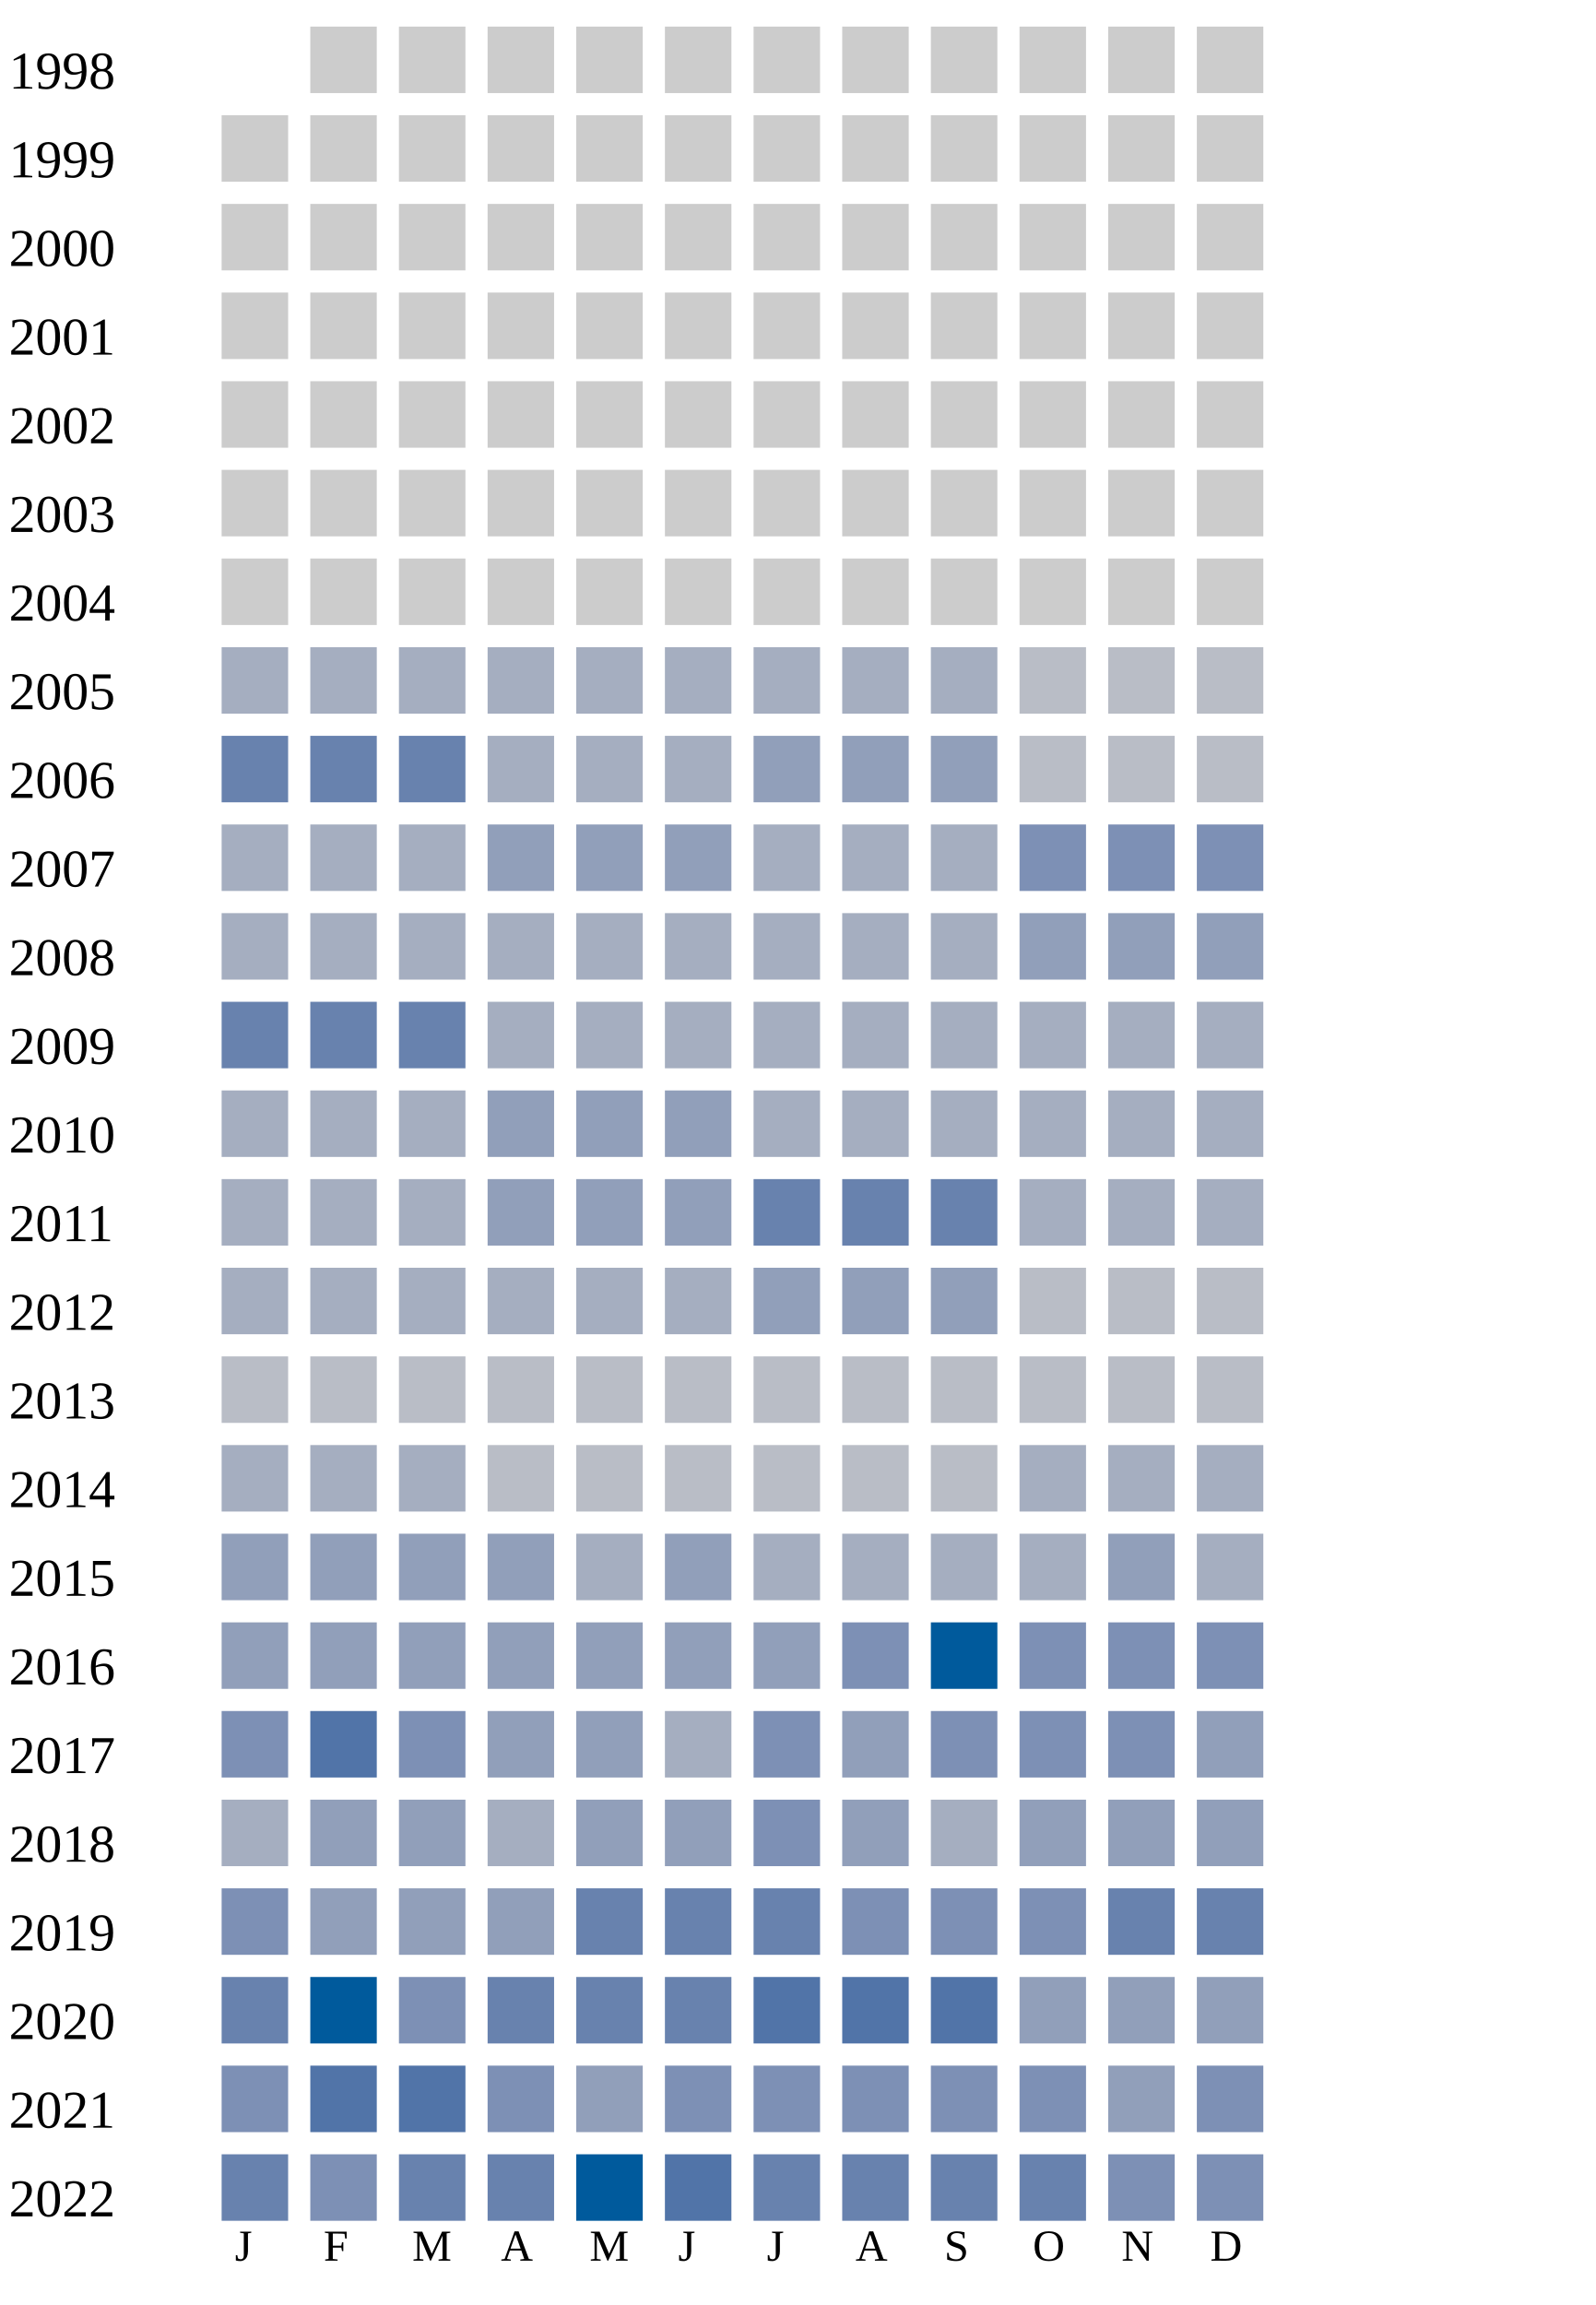
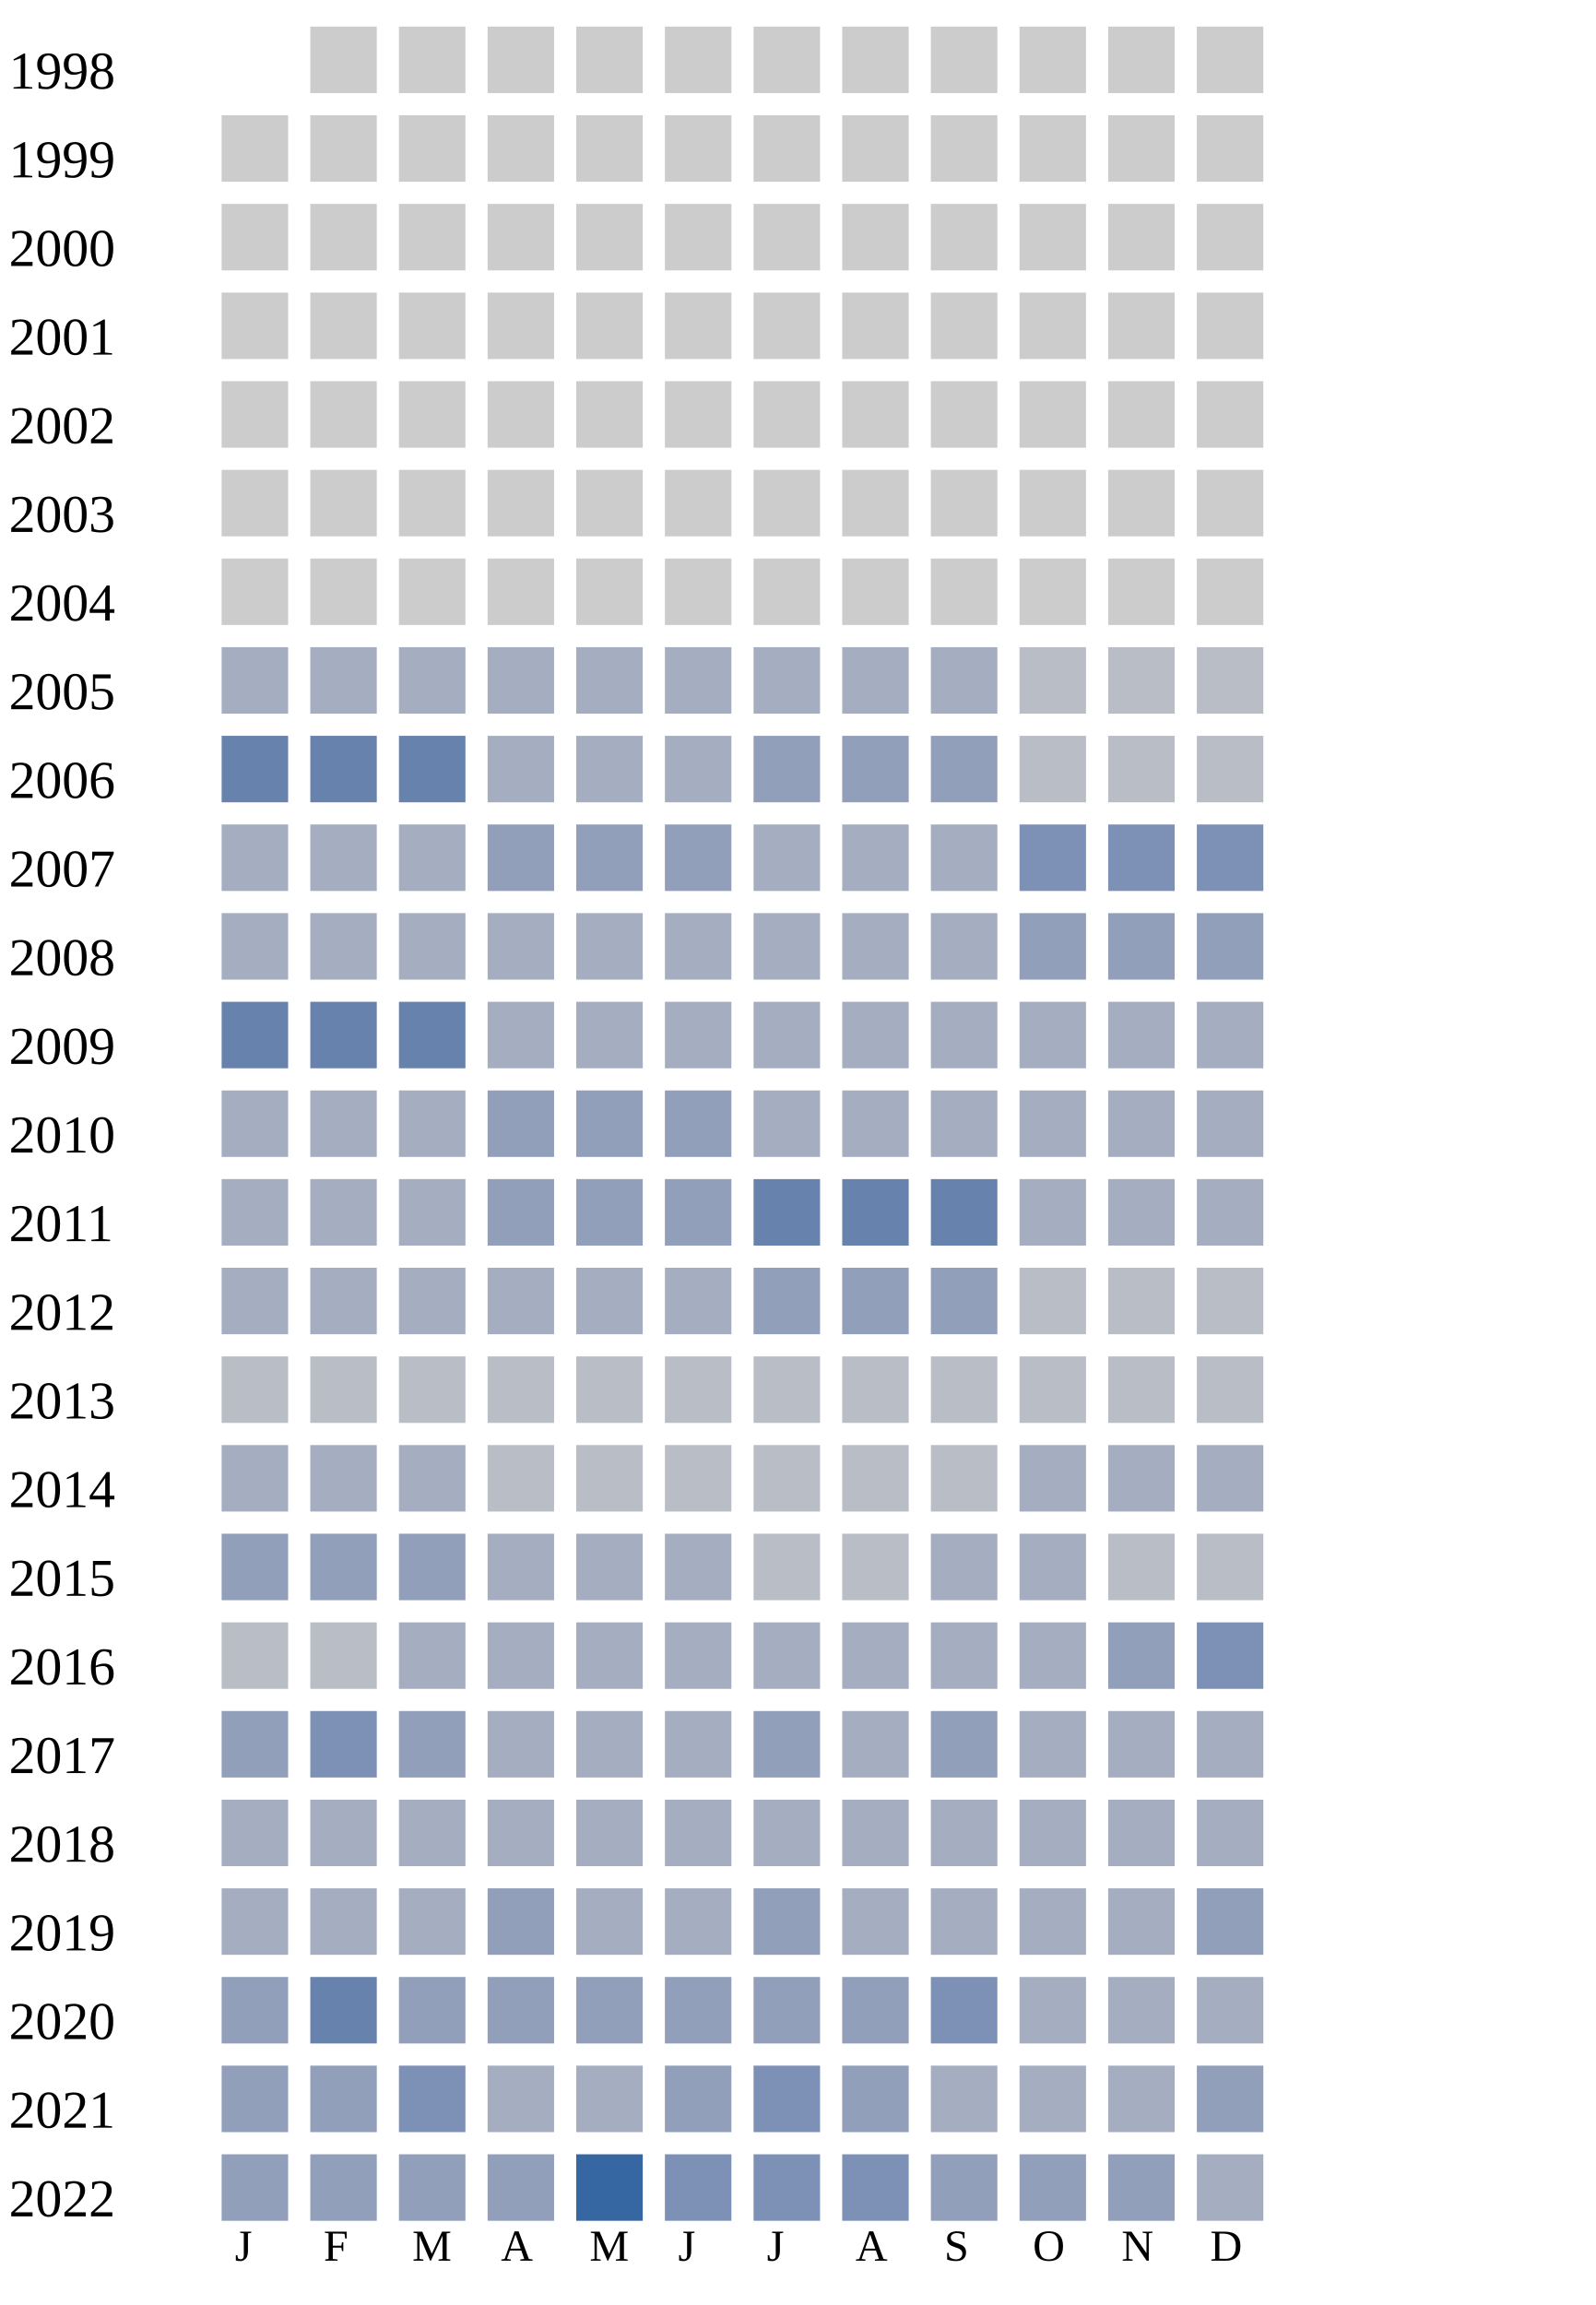
<svg xmlns="http://www.w3.org/2000/svg" width="360" height="520">
  <g transform="translate(0 0)">
    <text x="2" y="20">1998</text>
    <rect x="70" y="6" width="15" height="15" fill="#cccccc" />
    <rect x="90" y="6" width="15" height="15" fill="#cccccc" />
    <rect x="110" y="6" width="15" height="15" fill="#cccccc" />
    <rect x="130" y="6" width="15" height="15" fill="#cccccc" />
    <rect x="150" y="6" width="15" height="15" fill="#cccccc" />
    <rect x="170" y="6" width="15" height="15" fill="#cccccc" />
    <rect x="190" y="6" width="15" height="15" fill="#cccccc" />
    <rect x="210" y="6" width="15" height="15" fill="#cccccc" />
    <rect x="230" y="6" width="15" height="15" fill="#cccccc" />
    <rect x="250" y="6" width="15" height="15" fill="#cccccc" />
    <rect x="270" y="6" width="15" height="15" fill="#cccccc" />
  </g>
  <g transform="translate(0 20)">
    <text x="2" y="20">1999</text>
    <rect x="50" y="6" width="15" height="15" fill="#cccccc" />
    <rect x="70" y="6" width="15" height="15" fill="#cccccc" />
    <rect x="90" y="6" width="15" height="15" fill="#cccccc" />
    <rect x="110" y="6" width="15" height="15" fill="#cccccc" />
    <rect x="130" y="6" width="15" height="15" fill="#cccccc" />
    <rect x="150" y="6" width="15" height="15" fill="#cccccc" />
    <rect x="170" y="6" width="15" height="15" fill="#cccccc" />
    <rect x="190" y="6" width="15" height="15" fill="#cccccc" />
    <rect x="210" y="6" width="15" height="15" fill="#cccccc" />
    <rect x="230" y="6" width="15" height="15" fill="#cccccc" />
    <rect x="250" y="6" width="15" height="15" fill="#cccccc" />
    <rect x="270" y="6" width="15" height="15" fill="#cccccc" />
  </g>
  <g transform="translate(0 40)">
    <text x="2" y="20">2000</text>
    <rect x="50" y="6" width="15" height="15" fill="#cccccc" />
    <rect x="70" y="6" width="15" height="15" fill="#cccccc" />
    <rect x="90" y="6" width="15" height="15" fill="#cccccc" />
    <rect x="110" y="6" width="15" height="15" fill="#cccccc" />
    <rect x="130" y="6" width="15" height="15" fill="#cccccc" />
    <rect x="150" y="6" width="15" height="15" fill="#cccccc" />
    <rect x="170" y="6" width="15" height="15" fill="#cccccc" />
    <rect x="190" y="6" width="15" height="15" fill="#cccccc" />
    <rect x="210" y="6" width="15" height="15" fill="#cccccc" />
    <rect x="230" y="6" width="15" height="15" fill="#cccccc" />
    <rect x="250" y="6" width="15" height="15" fill="#cccccc" />
    <rect x="270" y="6" width="15" height="15" fill="#cccccc" />
  </g>
  <g transform="translate(0 60)">
    <text x="2" y="20">2001</text>
    <rect x="50" y="6" width="15" height="15" fill="#cccccc" />
    <rect x="70" y="6" width="15" height="15" fill="#cccccc" />
    <rect x="90" y="6" width="15" height="15" fill="#cccccc" />
    <rect x="110" y="6" width="15" height="15" fill="#cccccc" />
    <rect x="130" y="6" width="15" height="15" fill="#cccccc" />
    <rect x="150" y="6" width="15" height="15" fill="#cccccc" />
    <rect x="170" y="6" width="15" height="15" fill="#cccccc" />
    <rect x="190" y="6" width="15" height="15" fill="#cccccc" />
    <rect x="210" y="6" width="15" height="15" fill="#cccccc" />
    <rect x="230" y="6" width="15" height="15" fill="#cccccc" />
    <rect x="250" y="6" width="15" height="15" fill="#cccccc" />
    <rect x="270" y="6" width="15" height="15" fill="#cccccc" />
  </g>
  <g transform="translate(0 80)">
    <text x="2" y="20">2002</text>
    <rect x="50" y="6" width="15" height="15" fill="#cccccc" />
    <rect x="70" y="6" width="15" height="15" fill="#cccccc" />
    <rect x="90" y="6" width="15" height="15" fill="#cccccc" />
    <rect x="110" y="6" width="15" height="15" fill="#cccccc" />
    <rect x="130" y="6" width="15" height="15" fill="#cccccc" />
    <rect x="150" y="6" width="15" height="15" fill="#cccccc" />
    <rect x="170" y="6" width="15" height="15" fill="#cccccc" />
    <rect x="190" y="6" width="15" height="15" fill="#cccccc" />
    <rect x="210" y="6" width="15" height="15" fill="#cccccc" />
    <rect x="230" y="6" width="15" height="15" fill="#cccccc" />
    <rect x="250" y="6" width="15" height="15" fill="#cccccc" />
    <rect x="270" y="6" width="15" height="15" fill="#cccccc" />
  </g>
  <g transform="translate(0 100)">
    <text x="2" y="20">2003</text>
    <rect x="50" y="6" width="15" height="15" fill="#cccccc" />
    <rect x="70" y="6" width="15" height="15" fill="#cccccc" />
    <rect x="90" y="6" width="15" height="15" fill="#cccccc" />
    <rect x="110" y="6" width="15" height="15" fill="#cccccc" />
    <rect x="130" y="6" width="15" height="15" fill="#cccccc" />
    <rect x="150" y="6" width="15" height="15" fill="#cccccc" />
    <rect x="170" y="6" width="15" height="15" fill="#cccccc" />
    <rect x="190" y="6" width="15" height="15" fill="#cccccc" />
    <rect x="210" y="6" width="15" height="15" fill="#cccccc" />
    <rect x="230" y="6" width="15" height="15" fill="#cccccc" />
    <rect x="250" y="6" width="15" height="15" fill="#cccccc" />
    <rect x="270" y="6" width="15" height="15" fill="#cccccc" />
  </g>
  <g transform="translate(0 120)">
    <text x="2" y="20">2004</text>
    <rect x="50" y="6" width="15" height="15" fill="#cccccc" />
    <rect x="70" y="6" width="15" height="15" fill="#cccccc" />
    <rect x="90" y="6" width="15" height="15" fill="#cccccc" />
    <rect x="110" y="6" width="15" height="15" fill="#cccccc" />
    <rect x="130" y="6" width="15" height="15" fill="#cccccc" />
    <rect x="150" y="6" width="15" height="15" fill="#cccccc" />
    <rect x="170" y="6" width="15" height="15" fill="#cccccc" />
    <rect x="190" y="6" width="15" height="15" fill="#cccccc" />
    <rect x="210" y="6" width="15" height="15" fill="#cccccc" />
    <rect x="230" y="6" width="15" height="15" fill="#cccccc" />
    <rect x="250" y="6" width="15" height="15" fill="#cccccc" />
    <rect x="270" y="6" width="15" height="15" fill="#cccccc" />
  </g>
  <g transform="translate(0 140)">
    <text x="2" y="20">2005</text>
    <rect x="50" y="6" width="15" height="15" fill="#a5aec0" />
    <rect x="70" y="6" width="15" height="15" fill="#a5aec0" />
    <rect x="90" y="6" width="15" height="15" fill="#a5aec0" />
    <rect x="110" y="6" width="15" height="15" fill="#a5aec0" />
    <rect x="130" y="6" width="15" height="15" fill="#a5aec0" />
    <rect x="150" y="6" width="15" height="15" fill="#a5aec0" />
    <rect x="170" y="6" width="15" height="15" fill="#a5aec0" />
    <rect x="190" y="6" width="15" height="15" fill="#a5aec0" />
    <rect x="210" y="6" width="15" height="15" fill="#a5aec0" />
    <rect x="230" y="6" width="15" height="15" fill="#b9bdc6" />
    <rect x="250" y="6" width="15" height="15" fill="#b9bdc6" />
    <rect x="270" y="6" width="15" height="15" fill="#b9bdc6" />
  </g>
  <g transform="translate(0 160)">
    <text x="2" y="20">2006</text>
    <rect x="50" y="6" width="15" height="15" fill="#6882ae" />
    <rect x="70" y="6" width="15" height="15" fill="#6882ae" />
    <rect x="90" y="6" width="15" height="15" fill="#6882ae" />
    <rect x="110" y="6" width="15" height="15" fill="#a5aec0" />
    <rect x="130" y="6" width="15" height="15" fill="#a5aec0" />
    <rect x="150" y="6" width="15" height="15" fill="#a5aec0" />
    <rect x="170" y="6" width="15" height="15" fill="#919fba" />
    <rect x="190" y="6" width="15" height="15" fill="#919fba" />
    <rect x="210" y="6" width="15" height="15" fill="#919fba" />
    <rect x="230" y="6" width="15" height="15" fill="#b9bdc6" />
    <rect x="250" y="6" width="15" height="15" fill="#b9bdc6" />
    <rect x="270" y="6" width="15" height="15" fill="#b9bdc6" />
  </g>
  <g transform="translate(0 180)">
    <text x="2" y="20">2007</text>
    <rect x="50" y="6" width="15" height="15" fill="#a5aec0" />
    <rect x="70" y="6" width="15" height="15" fill="#a5aec0" />
    <rect x="90" y="6" width="15" height="15" fill="#a5aec0" />
    <rect x="110" y="6" width="15" height="15" fill="#919fba" />
    <rect x="130" y="6" width="15" height="15" fill="#919fba" />
    <rect x="150" y="6" width="15" height="15" fill="#919fba" />
    <rect x="170" y="6" width="15" height="15" fill="#a5aec0" />
    <rect x="190" y="6" width="15" height="15" fill="#a5aec0" />
    <rect x="210" y="6" width="15" height="15" fill="#a5aec0" />
    <rect x="230" y="6" width="15" height="15" fill="#7d90b5" />
    <rect x="250" y="6" width="15" height="15" fill="#7d90b5" />
    <rect x="270" y="6" width="15" height="15" fill="#7d90b5" />
  </g>
  <g transform="translate(0 200)">
    <text x="2" y="20">2008</text>
    <rect x="50" y="6" width="15" height="15" fill="#a5aec0" />
    <rect x="70" y="6" width="15" height="15" fill="#a5aec0" />
    <rect x="90" y="6" width="15" height="15" fill="#a5aec0" />
    <rect x="110" y="6" width="15" height="15" fill="#a5aec0" />
    <rect x="130" y="6" width="15" height="15" fill="#a5aec0" />
    <rect x="150" y="6" width="15" height="15" fill="#a5aec0" />
    <rect x="170" y="6" width="15" height="15" fill="#a5aec0" />
    <rect x="190" y="6" width="15" height="15" fill="#a5aec0" />
    <rect x="210" y="6" width="15" height="15" fill="#a5aec0" />
    <rect x="230" y="6" width="15" height="15" fill="#919fba" />
    <rect x="250" y="6" width="15" height="15" fill="#919fba" />
    <rect x="270" y="6" width="15" height="15" fill="#919fba" />
  </g>
  <g transform="translate(0 220)">
    <text x="2" y="20">2009</text>
    <rect x="50" y="6" width="15" height="15" fill="#6882ae" />
    <rect x="70" y="6" width="15" height="15" fill="#6882ae" />
    <rect x="90" y="6" width="15" height="15" fill="#6882ae" />
    <rect x="110" y="6" width="15" height="15" fill="#a5aec0" />
    <rect x="130" y="6" width="15" height="15" fill="#a5aec0" />
    <rect x="150" y="6" width="15" height="15" fill="#a5aec0" />
    <rect x="170" y="6" width="15" height="15" fill="#a5aec0" />
    <rect x="190" y="6" width="15" height="15" fill="#a5aec0" />
    <rect x="210" y="6" width="15" height="15" fill="#a5aec0" />
    <rect x="230" y="6" width="15" height="15" fill="#a5aec0" />
    <rect x="250" y="6" width="15" height="15" fill="#a5aec0" />
    <rect x="270" y="6" width="15" height="15" fill="#a5aec0" />
  </g>
  <g transform="translate(0 240)">
    <text x="2" y="20">2010</text>
    <rect x="50" y="6" width="15" height="15" fill="#a5aec0" />
    <rect x="70" y="6" width="15" height="15" fill="#a5aec0" />
    <rect x="90" y="6" width="15" height="15" fill="#a5aec0" />
    <rect x="110" y="6" width="15" height="15" fill="#919fba" />
    <rect x="130" y="6" width="15" height="15" fill="#919fba" />
    <rect x="150" y="6" width="15" height="15" fill="#919fba" />
    <rect x="170" y="6" width="15" height="15" fill="#a5aec0" />
    <rect x="190" y="6" width="15" height="15" fill="#a5aec0" />
    <rect x="210" y="6" width="15" height="15" fill="#a5aec0" />
    <rect x="230" y="6" width="15" height="15" fill="#a5aec0" />
    <rect x="250" y="6" width="15" height="15" fill="#a5aec0" />
    <rect x="270" y="6" width="15" height="15" fill="#a5aec0" />
  </g>
  <g transform="translate(0 260)">
    <text x="2" y="20">2011</text>
    <rect x="50" y="6" width="15" height="15" fill="#a5aec0" />
    <rect x="70" y="6" width="15" height="15" fill="#a5aec0" />
    <rect x="90" y="6" width="15" height="15" fill="#a5aec0" />
    <rect x="110" y="6" width="15" height="15" fill="#919fba" />
    <rect x="130" y="6" width="15" height="15" fill="#919fba" />
    <rect x="150" y="6" width="15" height="15" fill="#919fba" />
    <rect x="170" y="6" width="15" height="15" fill="#6882ae" />
    <rect x="190" y="6" width="15" height="15" fill="#6882ae" />
    <rect x="210" y="6" width="15" height="15" fill="#6882ae" />
    <rect x="230" y="6" width="15" height="15" fill="#a5aec0" />
    <rect x="250" y="6" width="15" height="15" fill="#a5aec0" />
    <rect x="270" y="6" width="15" height="15" fill="#a5aec0" />
  </g>
  <g transform="translate(0 280)">
    <text x="2" y="20">2012</text>
    <rect x="50" y="6" width="15" height="15" fill="#a5aec0" />
    <rect x="70" y="6" width="15" height="15" fill="#a5aec0" />
    <rect x="90" y="6" width="15" height="15" fill="#a5aec0" />
    <rect x="110" y="6" width="15" height="15" fill="#a5aec0" />
    <rect x="130" y="6" width="15" height="15" fill="#a5aec0" />
    <rect x="150" y="6" width="15" height="15" fill="#a5aec0" />
    <rect x="170" y="6" width="15" height="15" fill="#919fba" />
    <rect x="190" y="6" width="15" height="15" fill="#919fba" />
    <rect x="210" y="6" width="15" height="15" fill="#919fba" />
    <rect x="230" y="6" width="15" height="15" fill="#b9bdc6" />
    <rect x="250" y="6" width="15" height="15" fill="#b9bdc6" />
    <rect x="270" y="6" width="15" height="15" fill="#b9bdc6" />
  </g>
  <g transform="translate(0 300)">
    <text x="2" y="20">2013</text>
    <rect x="50" y="6" width="15" height="15" fill="#b9bdc6" />
    <rect x="70" y="6" width="15" height="15" fill="#b9bdc6" />
    <rect x="90" y="6" width="15" height="15" fill="#b9bdc6" />
    <rect x="110" y="6" width="15" height="15" fill="#b9bdc6" />
    <rect x="130" y="6" width="15" height="15" fill="#b9bdc6" />
    <rect x="150" y="6" width="15" height="15" fill="#b9bdc6" />
    <rect x="170" y="6" width="15" height="15" fill="#b9bdc6" />
    <rect x="190" y="6" width="15" height="15" fill="#b9bdc6" />
    <rect x="210" y="6" width="15" height="15" fill="#b9bdc6" />
    <rect x="230" y="6" width="15" height="15" fill="#b9bdc6" />
    <rect x="250" y="6" width="15" height="15" fill="#b9bdc6" />
    <rect x="270" y="6" width="15" height="15" fill="#b9bdc6" />
  </g>
  <g transform="translate(0 320)">
    <text x="2" y="20">2014</text>
    <rect x="50" y="6" width="15" height="15" fill="#a5aec0" />
    <rect x="70" y="6" width="15" height="15" fill="#a5aec0" />
    <rect x="90" y="6" width="15" height="15" fill="#a5aec0" />
    <rect x="110" y="6" width="15" height="15" fill="#b9bdc6" />
    <rect x="130" y="6" width="15" height="15" fill="#b9bdc6" />
    <rect x="150" y="6" width="15" height="15" fill="#b9bdc6" />
    <rect x="170" y="6" width="15" height="15" fill="#b9bdc6" />
    <rect x="190" y="6" width="15" height="15" fill="#b9bdc6" />
    <rect x="210" y="6" width="15" height="15" fill="#b9bdc6" />
    <rect x="230" y="6" width="15" height="15" fill="#a5aec0" />
    <rect x="250" y="6" width="15" height="15" fill="#a5aec0" />
    <rect x="270" y="6" width="15" height="15" fill="#a5aec0" />
  </g>
  <g transform="translate(0 340)">
    <text x="2" y="20">2015</text>
    <rect x="50" y="6" width="15" height="15" fill="#919fba" />
    <rect x="70" y="6" width="15" height="15" fill="#919fba" />
    <rect x="90" y="6" width="15" height="15" fill="#919fba" />
-     <rect x="110" y="6" width="15" height="15" fill="#919fba" />
-     <rect x="130" y="6" width="15" height="15" fill="#a5aec0" />
-     <rect x="150" y="6" width="15" height="15" fill="#919fba" />
-     <rect x="170" y="6" width="15" height="15" fill="#a5aec0" />
-     <rect x="190" y="6" width="15" height="15" fill="#a5aec0" />
-     <rect x="210" y="6" width="15" height="15" fill="#a5aec0" />
-     <rect x="230" y="6" width="15" height="15" fill="#a5aec0" />
-     <rect x="250" y="6" width="15" height="15" fill="#919fba" />
-     <rect x="270" y="6" width="15" height="15" fill="#a5aec0" />
+     <rect x="110" y="6" width="15" height="15" fill="#a5aec0" />
+     <rect x="130" y="6" width="15" height="15" fill="#a5aec0" />
+     <rect x="150" y="6" width="15" height="15" fill="#a5aec0" />
+     <rect x="170" y="6" width="15" height="15" fill="#b9bdc6" />
+     <rect x="190" y="6" width="15" height="15" fill="#b9bdc6" />
+     <rect x="210" y="6" width="15" height="15" fill="#a5aec0" />
+     <rect x="230" y="6" width="15" height="15" fill="#a5aec0" />
+     <rect x="250" y="6" width="15" height="15" fill="#b9bdc6" />
+     <rect x="270" y="6" width="15" height="15" fill="#b9bdc6" />
  </g>
  <g transform="translate(0 360)">
    <text x="2" y="20">2016</text>
+     <rect x="50" y="6" width="15" height="15" fill="#b9bdc6" />
+     <rect x="70" y="6" width="15" height="15" fill="#b9bdc6" />
+     <rect x="90" y="6" width="15" height="15" fill="#a5aec0" />
+     <rect x="110" y="6" width="15" height="15" fill="#a5aec0" />
+     <rect x="130" y="6" width="15" height="15" fill="#a5aec0" />
+     <rect x="150" y="6" width="15" height="15" fill="#a5aec0" />
+     <rect x="170" y="6" width="15" height="15" fill="#a5aec0" />
+     <rect x="190" y="6" width="15" height="15" fill="#a5aec0" />
+     <rect x="210" y="6" width="15" height="15" fill="#a5aec0" />
+     <rect x="230" y="6" width="15" height="15" fill="#a5aec0" />
+     <rect x="250" y="6" width="15" height="15" fill="#919fba" />
+     <rect x="270" y="6" width="15" height="15" fill="#7d90b5" />
+   </g>
+   <g transform="translate(0 380)">
+     <text x="2" y="20">2017</text>
+     <rect x="50" y="6" width="15" height="15" fill="#919fba" />
+     <rect x="70" y="6" width="15" height="15" fill="#7d90b5" />
+     <rect x="90" y="6" width="15" height="15" fill="#919fba" />
+     <rect x="110" y="6" width="15" height="15" fill="#a5aec0" />
+     <rect x="130" y="6" width="15" height="15" fill="#a5aec0" />
+     <rect x="150" y="6" width="15" height="15" fill="#a5aec0" />
+     <rect x="170" y="6" width="15" height="15" fill="#919fba" />
+     <rect x="190" y="6" width="15" height="15" fill="#a5aec0" />
+     <rect x="210" y="6" width="15" height="15" fill="#919fba" />
+     <rect x="230" y="6" width="15" height="15" fill="#a5aec0" />
+     <rect x="250" y="6" width="15" height="15" fill="#a5aec0" />
+     <rect x="270" y="6" width="15" height="15" fill="#a5aec0" />
+   </g>
+   <g transform="translate(0 400)">
+     <text x="2" y="20">2018</text>
+     <rect x="50" y="6" width="15" height="15" fill="#a5aec0" />
+     <rect x="70" y="6" width="15" height="15" fill="#a5aec0" />
+     <rect x="90" y="6" width="15" height="15" fill="#a5aec0" />
+     <rect x="110" y="6" width="15" height="15" fill="#a5aec0" />
+     <rect x="130" y="6" width="15" height="15" fill="#a5aec0" />
+     <rect x="150" y="6" width="15" height="15" fill="#a5aec0" />
+     <rect x="170" y="6" width="15" height="15" fill="#a5aec0" />
+     <rect x="190" y="6" width="15" height="15" fill="#a5aec0" />
+     <rect x="210" y="6" width="15" height="15" fill="#a5aec0" />
+     <rect x="230" y="6" width="15" height="15" fill="#a5aec0" />
+     <rect x="250" y="6" width="15" height="15" fill="#a5aec0" />
+     <rect x="270" y="6" width="15" height="15" fill="#a5aec0" />
+   </g>
+   <g transform="translate(0 420)">
+     <text x="2" y="20">2019</text>
+     <rect x="50" y="6" width="15" height="15" fill="#a5aec0" />
+     <rect x="70" y="6" width="15" height="15" fill="#a5aec0" />
+     <rect x="90" y="6" width="15" height="15" fill="#a5aec0" />
+     <rect x="110" y="6" width="15" height="15" fill="#919fba" />
+     <rect x="130" y="6" width="15" height="15" fill="#a5aec0" />
+     <rect x="150" y="6" width="15" height="15" fill="#a5aec0" />
+     <rect x="170" y="6" width="15" height="15" fill="#919fba" />
+     <rect x="190" y="6" width="15" height="15" fill="#a5aec0" />
+     <rect x="210" y="6" width="15" height="15" fill="#a5aec0" />
+     <rect x="230" y="6" width="15" height="15" fill="#a5aec0" />
+     <rect x="250" y="6" width="15" height="15" fill="#a5aec0" />
+     <rect x="270" y="6" width="15" height="15" fill="#919fba" />
+   </g>
+   <g transform="translate(0 440)">
+     <text x="2" y="20">2020</text>
+     <rect x="50" y="6" width="15" height="15" fill="#919fba" />
+     <rect x="70" y="6" width="15" height="15" fill="#6882ae" />
+     <rect x="90" y="6" width="15" height="15" fill="#919fba" />
+     <rect x="110" y="6" width="15" height="15" fill="#919fba" />
+     <rect x="130" y="6" width="15" height="15" fill="#919fba" />
+     <rect x="150" y="6" width="15" height="15" fill="#919fba" />
+     <rect x="170" y="6" width="15" height="15" fill="#919fba" />
+     <rect x="190" y="6" width="15" height="15" fill="#919fba" />
+     <rect x="210" y="6" width="15" height="15" fill="#7d90b5" />
+     <rect x="230" y="6" width="15" height="15" fill="#a5aec0" />
+     <rect x="250" y="6" width="15" height="15" fill="#a5aec0" />
+     <rect x="270" y="6" width="15" height="15" fill="#a5aec0" />
+   </g>
+   <g transform="translate(0 460)">
+     <text x="2" y="20">2021</text>
+     <rect x="50" y="6" width="15" height="15" fill="#919fba" />
+     <rect x="70" y="6" width="15" height="15" fill="#919fba" />
+     <rect x="90" y="6" width="15" height="15" fill="#7d90b5" />
+     <rect x="110" y="6" width="15" height="15" fill="#a5aec0" />
+     <rect x="130" y="6" width="15" height="15" fill="#a5aec0" />
+     <rect x="150" y="6" width="15" height="15" fill="#919fba" />
+     <rect x="170" y="6" width="15" height="15" fill="#7d90b5" />
+     <rect x="190" y="6" width="15" height="15" fill="#919fba" />
+     <rect x="210" y="6" width="15" height="15" fill="#a5aec0" />
+     <rect x="230" y="6" width="15" height="15" fill="#a5aec0" />
+     <rect x="250" y="6" width="15" height="15" fill="#a5aec0" />
+     <rect x="270" y="6" width="15" height="15" fill="#919fba" />
+   </g>
+   <g transform="translate(0 480)">
+     <text x="2" y="20">2022</text>
    <rect x="50" y="6" width="15" height="15" fill="#919fba" />
    <rect x="70" y="6" width="15" height="15" fill="#919fba" />
    <rect x="90" y="6" width="15" height="15" fill="#919fba" />
    <rect x="110" y="6" width="15" height="15" fill="#919fba" />
-     <rect x="130" y="6" width="15" height="15" fill="#919fba" />
-     <rect x="150" y="6" width="15" height="15" fill="#919fba" />
-     <rect x="170" y="6" width="15" height="15" fill="#919fba" />
-     <rect x="190" y="6" width="15" height="15" fill="#7d90b5" />
-     <rect x="210" y="6" width="15" height="15" fill="#005a9c" />
-     <rect x="230" y="6" width="15" height="15" fill="#7d90b5" />
-     <rect x="250" y="6" width="15" height="15" fill="#7d90b5" />
-     <rect x="270" y="6" width="15" height="15" fill="#7d90b5" />
-   </g>
-   <g transform="translate(0 380)">
-     <text x="2" y="20">2017</text>
-     <rect x="50" y="6" width="15" height="15" fill="#7d90b5" />
-     <rect x="70" y="6" width="15" height="15" fill="#5174a8" />
-     <rect x="90" y="6" width="15" height="15" fill="#7d90b5" />
-     <rect x="110" y="6" width="15" height="15" fill="#919fba" />
-     <rect x="130" y="6" width="15" height="15" fill="#919fba" />
-     <rect x="150" y="6" width="15" height="15" fill="#a5aec0" />
-     <rect x="170" y="6" width="15" height="15" fill="#7d90b5" />
-     <rect x="190" y="6" width="15" height="15" fill="#919fba" />
-     <rect x="210" y="6" width="15" height="15" fill="#7d90b5" />
-     <rect x="230" y="6" width="15" height="15" fill="#7d90b5" />
-     <rect x="250" y="6" width="15" height="15" fill="#7d90b5" />
-     <rect x="270" y="6" width="15" height="15" fill="#919fba" />
-   </g>
-   <g transform="translate(0 400)">
-     <text x="2" y="20">2018</text>
-     <rect x="50" y="6" width="15" height="15" fill="#a5aec0" />
-     <rect x="70" y="6" width="15" height="15" fill="#919fba" />
-     <rect x="90" y="6" width="15" height="15" fill="#919fba" />
-     <rect x="110" y="6" width="15" height="15" fill="#a5aec0" />
-     <rect x="130" y="6" width="15" height="15" fill="#919fba" />
-     <rect x="150" y="6" width="15" height="15" fill="#919fba" />
-     <rect x="170" y="6" width="15" height="15" fill="#7d90b5" />
-     <rect x="190" y="6" width="15" height="15" fill="#919fba" />
-     <rect x="210" y="6" width="15" height="15" fill="#a5aec0" />
-     <rect x="230" y="6" width="15" height="15" fill="#919fba" />
-     <rect x="250" y="6" width="15" height="15" fill="#919fba" />
-     <rect x="270" y="6" width="15" height="15" fill="#919fba" />
-   </g>
-   <g transform="translate(0 420)">
-     <text x="2" y="20">2019</text>
-     <rect x="50" y="6" width="15" height="15" fill="#7d90b5" />
-     <rect x="70" y="6" width="15" height="15" fill="#919fba" />
-     <rect x="90" y="6" width="15" height="15" fill="#919fba" />
-     <rect x="110" y="6" width="15" height="15" fill="#919fba" />
-     <rect x="130" y="6" width="15" height="15" fill="#6882ae" />
-     <rect x="150" y="6" width="15" height="15" fill="#6882ae" />
-     <rect x="170" y="6" width="15" height="15" fill="#6882ae" />
-     <rect x="190" y="6" width="15" height="15" fill="#7d90b5" />
-     <rect x="210" y="6" width="15" height="15" fill="#7d90b5" />
-     <rect x="230" y="6" width="15" height="15" fill="#7d90b5" />
-     <rect x="250" y="6" width="15" height="15" fill="#6882ae" />
-     <rect x="270" y="6" width="15" height="15" fill="#6882ae" />
-   </g>
-   <g transform="translate(0 440)">
-     <text x="2" y="20">2020</text>
-     <rect x="50" y="6" width="15" height="15" fill="#6882ae" />
-     <rect x="70" y="6" width="15" height="15" fill="#005a9c" />
-     <rect x="90" y="6" width="15" height="15" fill="#7d90b5" />
-     <rect x="110" y="6" width="15" height="15" fill="#6882ae" />
-     <rect x="130" y="6" width="15" height="15" fill="#6882ae" />
-     <rect x="150" y="6" width="15" height="15" fill="#6882ae" />
-     <rect x="170" y="6" width="15" height="15" fill="#5174a8" />
-     <rect x="190" y="6" width="15" height="15" fill="#5174a8" />
-     <rect x="210" y="6" width="15" height="15" fill="#5174a8" />
-     <rect x="230" y="6" width="15" height="15" fill="#919fba" />
-     <rect x="250" y="6" width="15" height="15" fill="#919fba" />
-     <rect x="270" y="6" width="15" height="15" fill="#919fba" />
-   </g>
-   <g transform="translate(0 460)">
-     <text x="2" y="20">2021</text>
-     <rect x="50" y="6" width="15" height="15" fill="#7d90b5" />
-     <rect x="70" y="6" width="15" height="15" fill="#5174a8" />
-     <rect x="90" y="6" width="15" height="15" fill="#5174a8" />
-     <rect x="110" y="6" width="15" height="15" fill="#7d90b5" />
-     <rect x="130" y="6" width="15" height="15" fill="#919fba" />
+     <rect x="130" y="6" width="15" height="15" fill="#3667a2" />
    <rect x="150" y="6" width="15" height="15" fill="#7d90b5" />
    <rect x="170" y="6" width="15" height="15" fill="#7d90b5" />
    <rect x="190" y="6" width="15" height="15" fill="#7d90b5" />
-     <rect x="210" y="6" width="15" height="15" fill="#7d90b5" />
-     <rect x="230" y="6" width="15" height="15" fill="#7d90b5" />
+     <rect x="210" y="6" width="15" height="15" fill="#919fba" />
+     <rect x="230" y="6" width="15" height="15" fill="#919fba" />
    <rect x="250" y="6" width="15" height="15" fill="#919fba" />
-     <rect x="270" y="6" width="15" height="15" fill="#7d90b5" />
-   </g>
-   <g transform="translate(0 480)">
-     <text x="2" y="20">2022</text>
-     <rect x="50" y="6" width="15" height="15" fill="#6882ae" />
-     <rect x="70" y="6" width="15" height="15" fill="#7d90b5" />
-     <rect x="90" y="6" width="15" height="15" fill="#6882ae" />
-     <rect x="110" y="6" width="15" height="15" fill="#6882ae" />
-     <rect x="130" y="6" width="15" height="15" fill="#005a9c" />
-     <rect x="150" y="6" width="15" height="15" fill="#5174a8" />
-     <rect x="170" y="6" width="15" height="15" fill="#6882ae" />
-     <rect x="190" y="6" width="15" height="15" fill="#6882ae" />
-     <rect x="210" y="6" width="15" height="15" fill="#6882ae" />
-     <rect x="230" y="6" width="15" height="15" fill="#6882ae" />
-     <rect x="250" y="6" width="15" height="15" fill="#7d90b5" />
-     <rect x="270" y="6" width="15" height="15" fill="#7d90b5" />
+     <rect x="270" y="6" width="15" height="15" fill="#a5aec0" />
  </g>
  <text style="font-size: 10px; text-align: center" x="53" y="510">J</text>
  <text style="font-size: 10px; text-align: center" x="73" y="510">F</text>
  <text style="font-size: 10px; text-align: center" x="93" y="510">M</text>
  <text style="font-size: 10px; text-align: center" x="113" y="510">A</text>
  <text style="font-size: 10px; text-align: center" x="133" y="510">M</text>
  <text style="font-size: 10px; text-align: center" x="153" y="510">J</text>
  <text style="font-size: 10px; text-align: center" x="173" y="510">J</text>
  <text style="font-size: 10px; text-align: center" x="193" y="510">A</text>
  <text style="font-size: 10px; text-align: center" x="213" y="510">S</text>
  <text style="font-size: 10px; text-align: center" x="233" y="510">O</text>
  <text style="font-size: 10px; text-align: center" x="253" y="510">N</text>
  <text style="font-size: 10px; text-align: center" x="273" y="510">D</text>
  <text style="font-size: 10px;" x="155" y="529">Less</text>
  <rect fill="#b9bdc6" width="10" height="10" x="180" y="520" />
  <rect fill="#919fba" width="10" height="10" x="195" y="520" />
  <rect fill="#6882ae" width="10" height="10" x="210" y="520" />
  <rect fill="#005a9c" width="10" height="10" x="225" y="520" />
  <text x="240" y="529" style="font-size: 10px;">More</text>
</svg>
